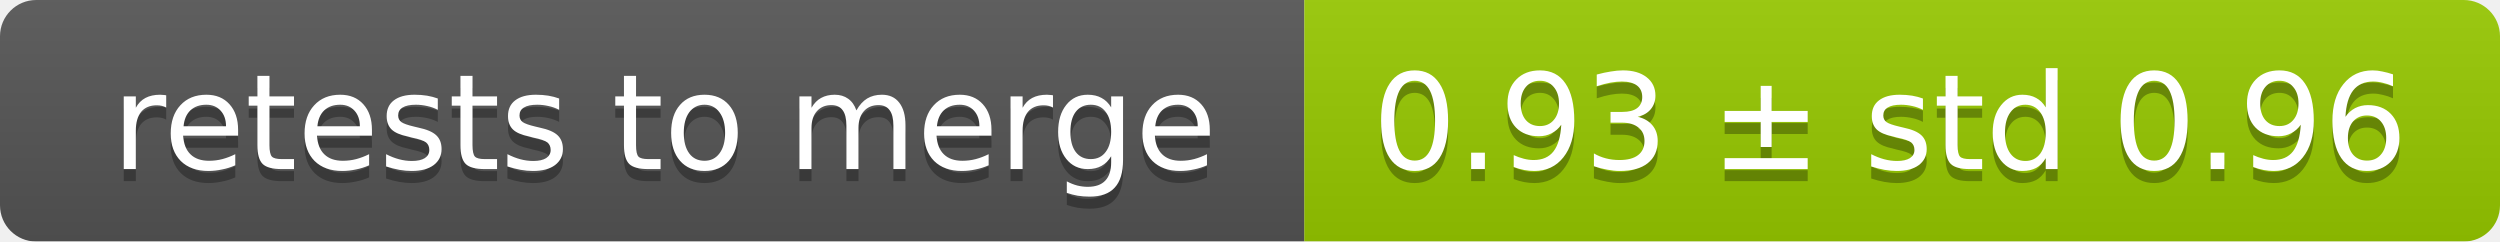
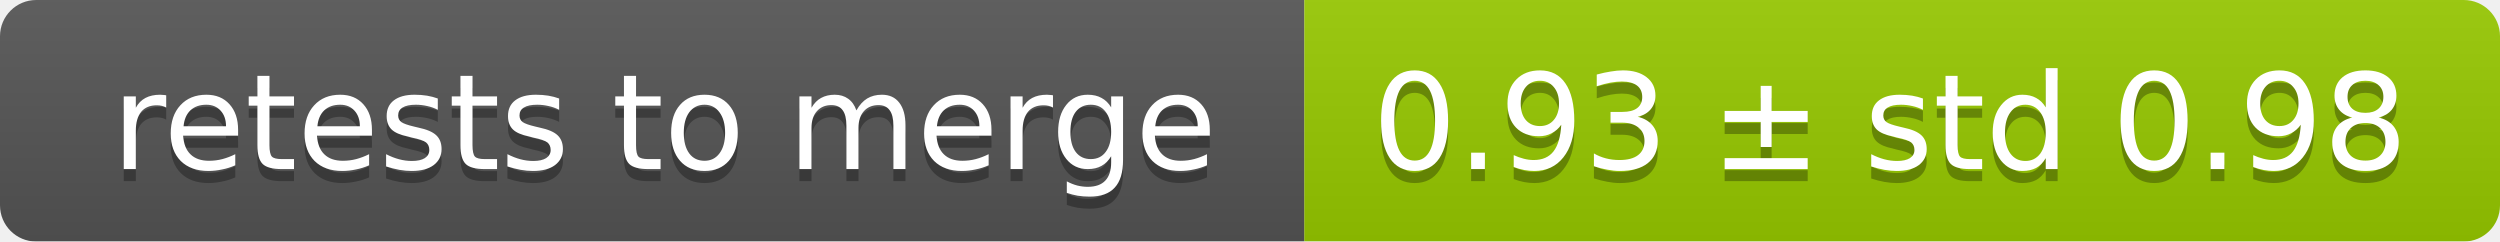
<svg xmlns="http://www.w3.org/2000/svg" width="207" height="20">
  <linearGradient id="smooth" x2="0" y2="100%">
    <stop offset="0" stop-color="#bbb" stop-opacity=".1" />
    <stop offset="1" stop-opacity=".1" />
  </linearGradient>
  <mask id="round">
    <rect width="207" height="20" rx="3" fill="#fff" />
  </mask>
  <g mask="url(#round)">
    <rect width="108" height="20" fill="#555" />
    <rect x="108" width="99" height="20" fill="#97ca00" />
    <rect width="207" height="20" fill="url(#smooth)" />
  </g>
  <g fill="#fff" text-anchor="middle" font-family="DejaVu Sans,Verdana,Geneva,sans-serif" font-size="11">
    <text x="55" y="15" fill="#010101" fill-opacity=".3">retests to merge</text>
    <text x="55" y="14">retests to merge</text>
-     <text x="156.5" y="15" fill="#010101" fill-opacity=".3">0.93 ± std 0.96</text>
-     <text x="156.5" y="14">0.93 ± std 0.96</text>
+     <text x="156.5" y="15" fill="#010101" fill-opacity=".3">0.93 ± std 0.98</text>
+     <text x="156.5" y="14">0.93 ± std 0.98</text>
  </g>
</svg>
